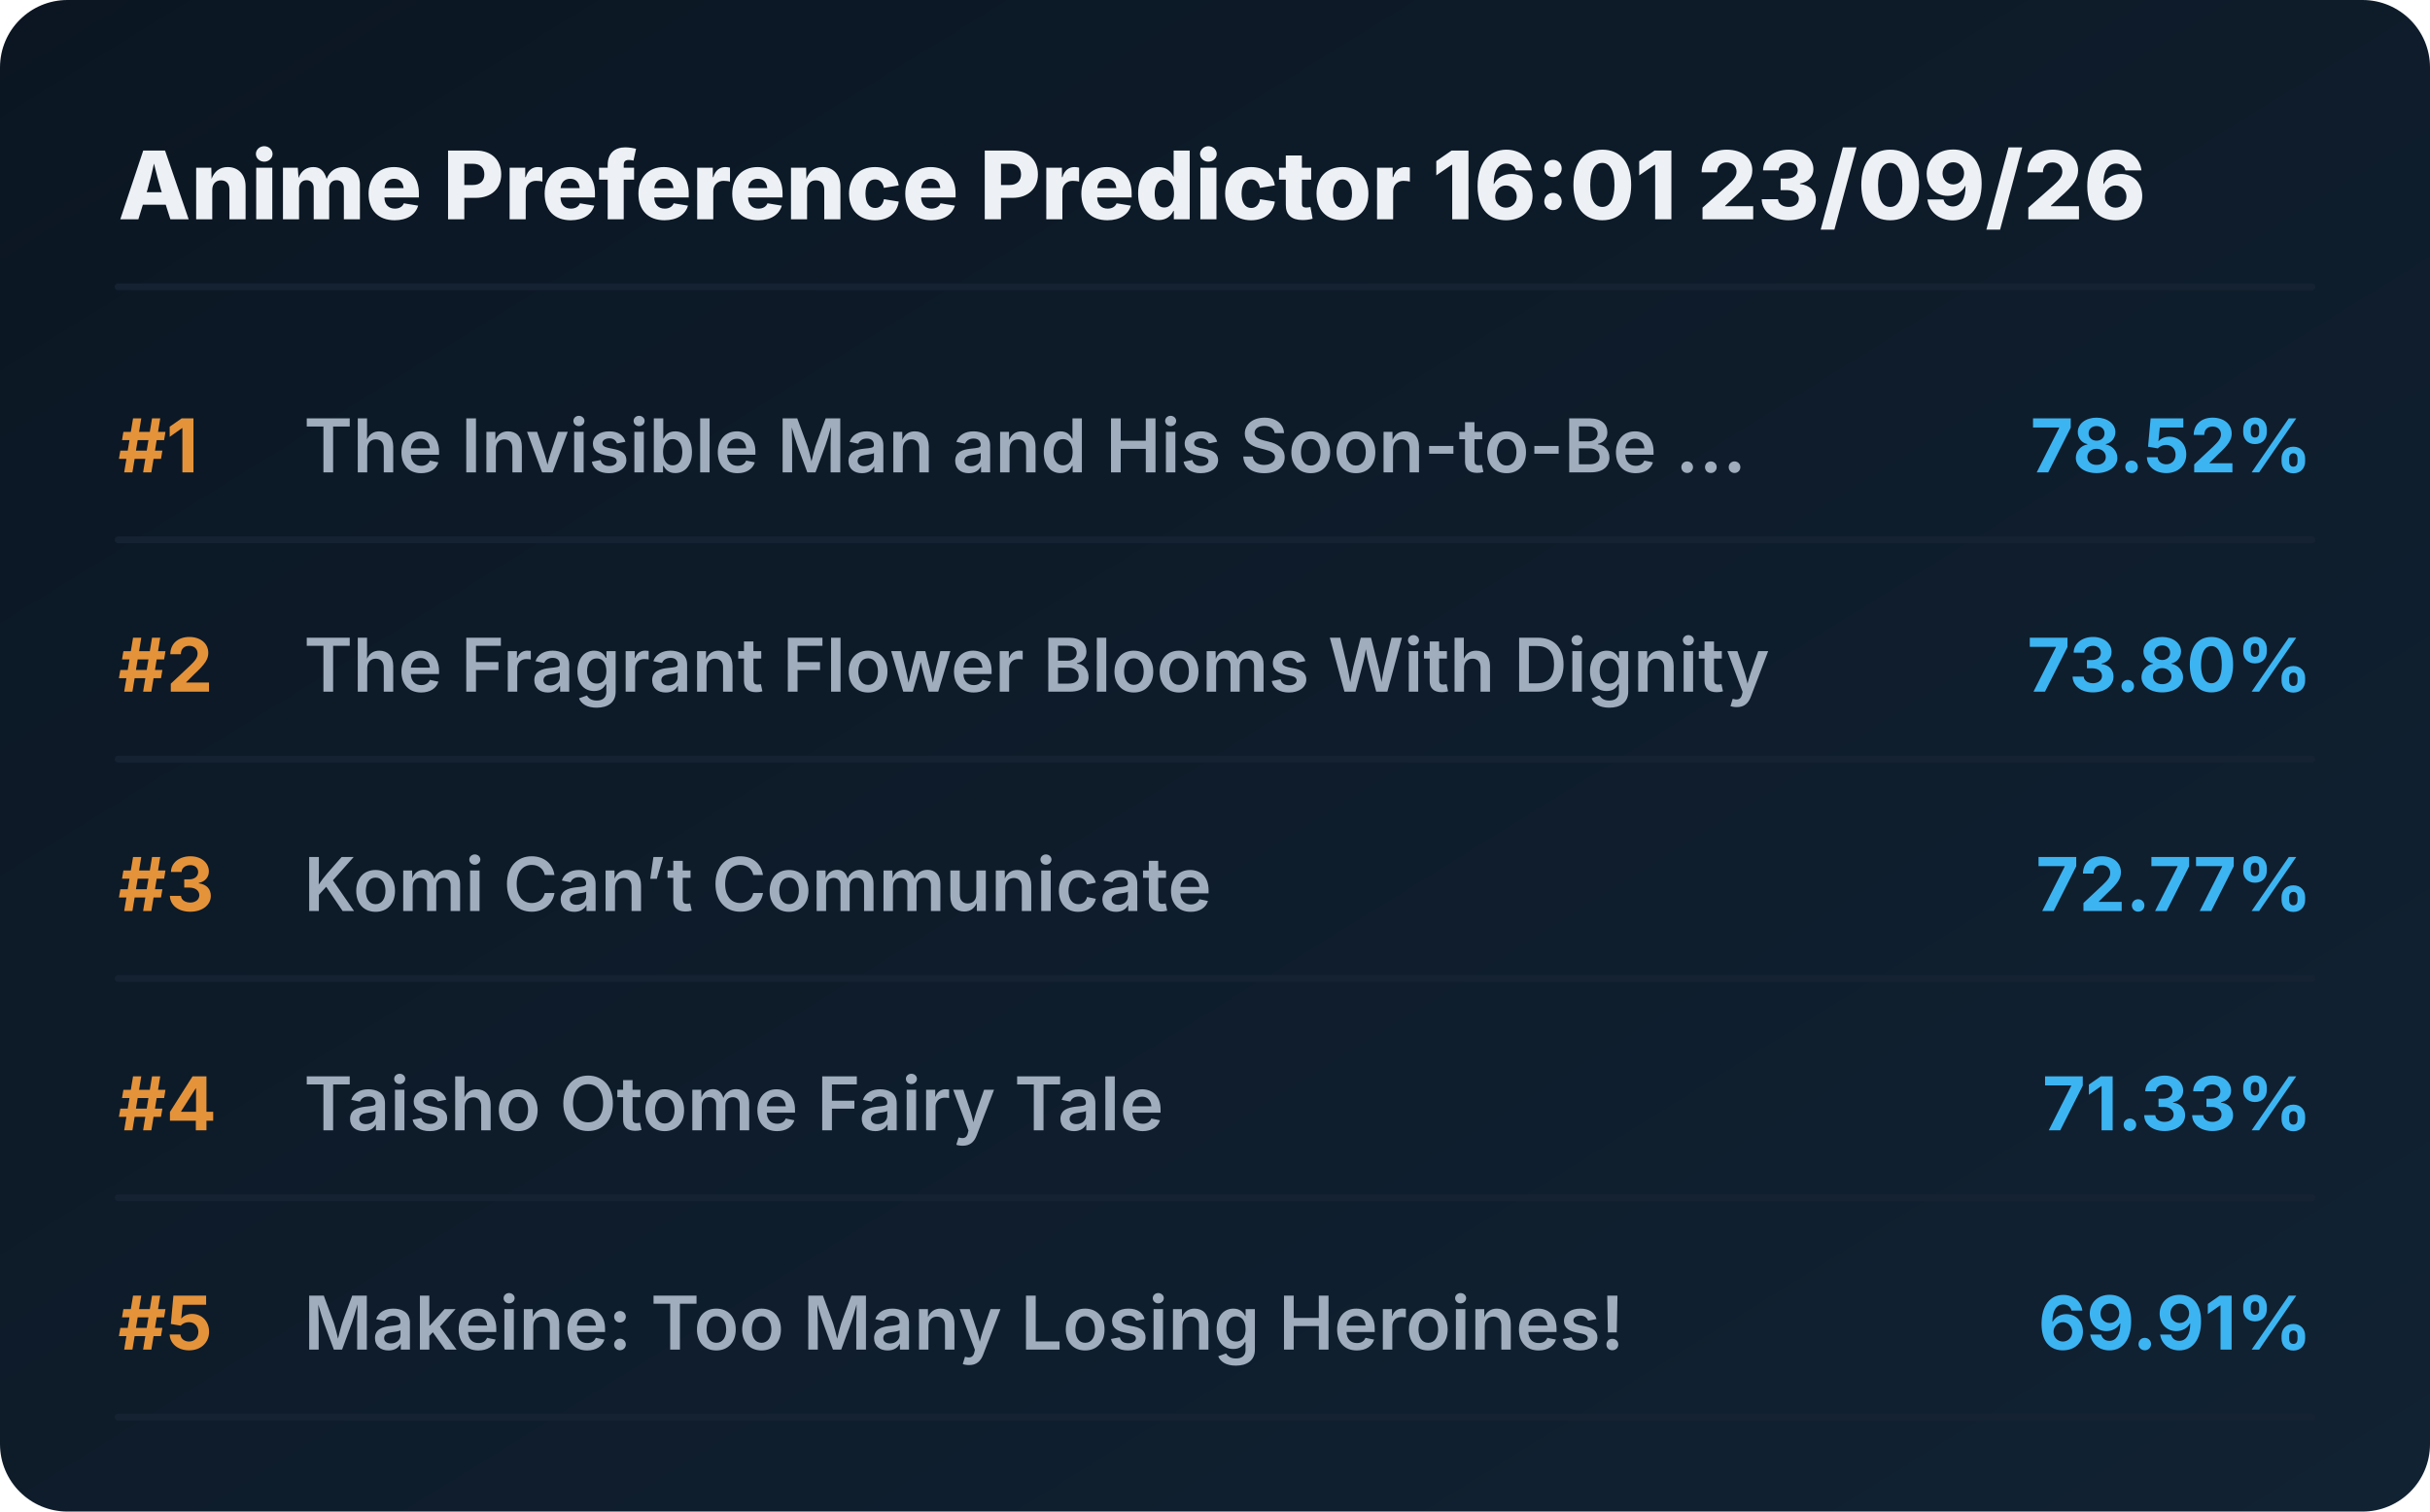
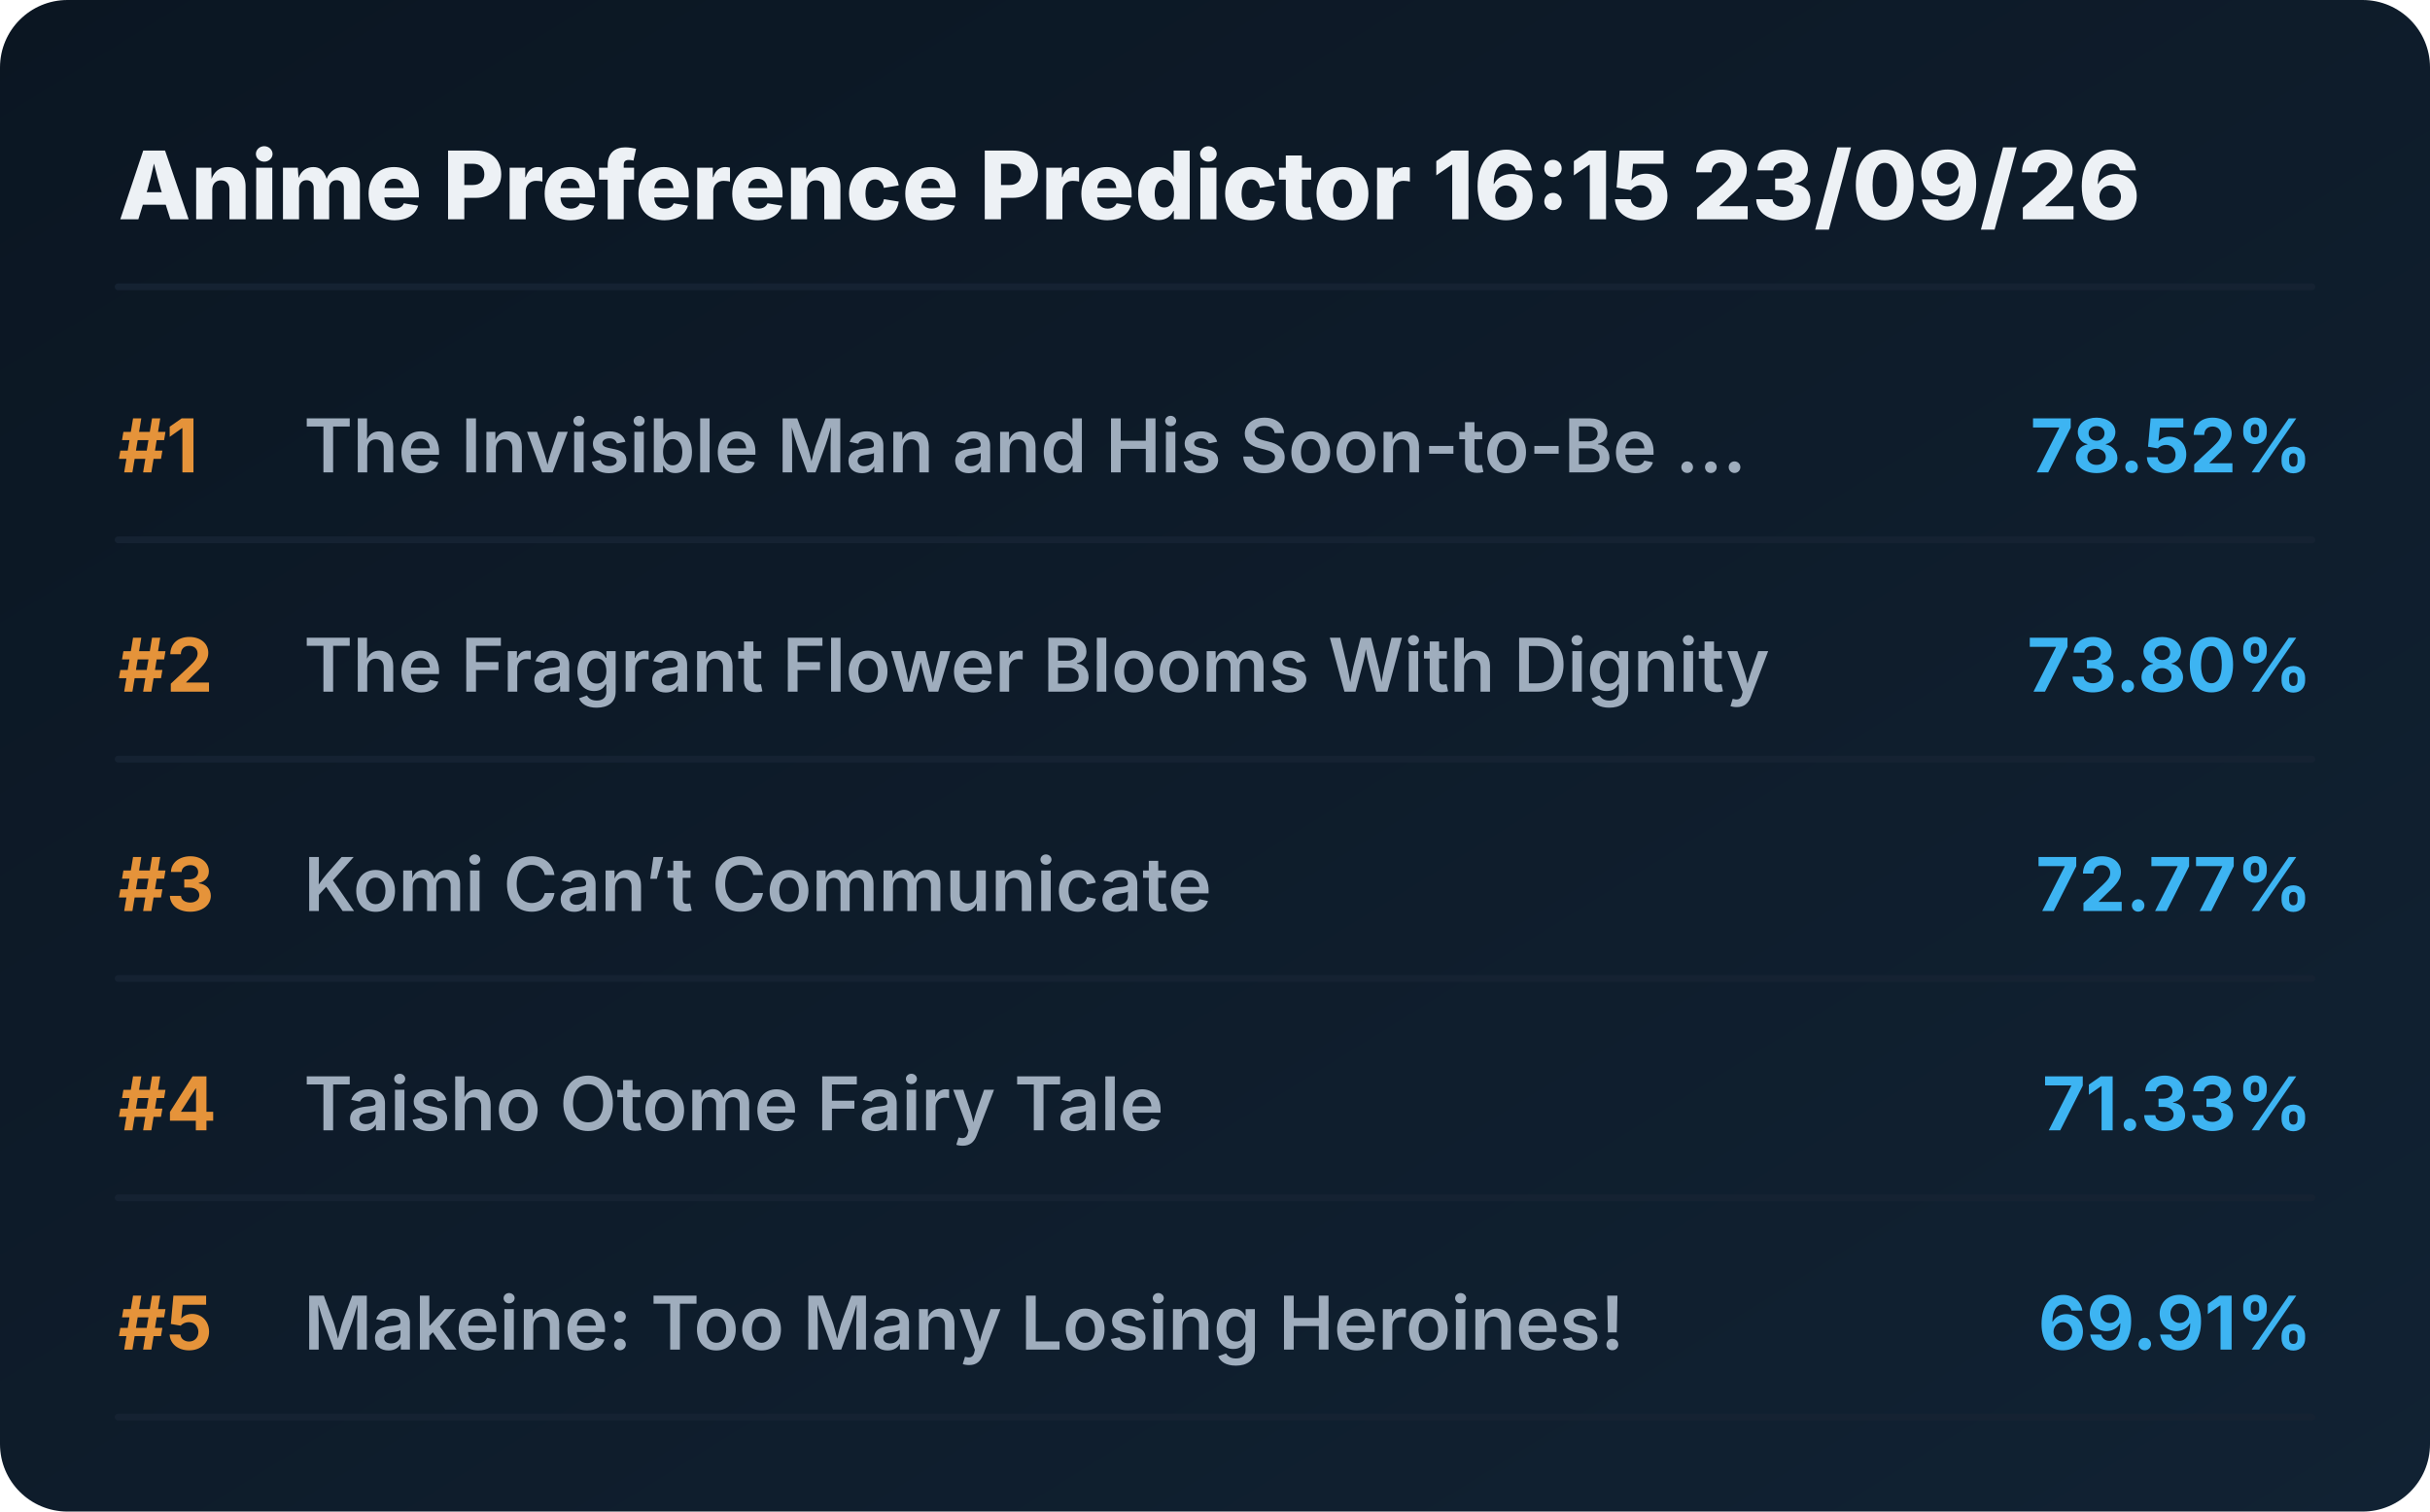
<svg xmlns="http://www.w3.org/2000/svg" viewBox="0 0 720 448" preserveAspectRatio="xMidYMid meet" style="width: 100%; height: auto; max-width: 720px;">
  <defs>
    <linearGradient id="boxGrad" x1="0%" y1="0%" x2="100%" y2="100%">
      <stop offset="0%" stop-color="#0b1622" />
      <stop offset="100%" stop-color="#112233" />
    </linearGradient>
    <clipPath id="titleClip">
      <rect x="90" y="0" width="510" height="100%" />
    </clipPath>
  </defs>
  <style>
    .bg { fill: url(#boxGrad); rx: 20px; }
    .header { font-family: 'Overpass', 'Inter', system-ui, sans-serif; font-weight: 800; font-size: 28px; fill: #edf1f5; }
    .rank { font-family: 'Overpass', 'Inter', system-ui, sans-serif; font-weight: 700; font-size: 22px; fill: #e5933a; }
    .title { font-family: 'Overpass', 'Inter', system-ui, sans-serif; font-weight: 600; font-size: 22px; fill: #9fadbd; }
    .score { font-family: 'Overpass', 'Inter', system-ui, sans-serif; font-weight: 700; font-size: 22px; fill: #3db4f2; }
    .line { stroke: #152232; stroke-width: 2; stroke-linecap: round; }
  </style>
  <rect class="bg" width="720" height="448" />
-   <text x="35" y="65" class="header">Anime Preference Predictor 16:01 23/09/26</text>
+   <text x="35" y="65" class="header">Anime Preference Predictor 16:15 23/09/26</text>
  <line x1="35" y1="85" x2="685" y2="85" class="line" />
  <g transform="translate(0, 0)">
    <text x="35" y="140" class="rank">#1</text>
    <text x="90" y="140" class="title">The Invisible Man and His Soon-to-Be ...</text>
    <text x="685" y="140" class="score" text-anchor="end">78.52%</text>
    <line x1="35" y1="160" x2="685" y2="160" class="line" />
  </g>
  <g transform="translate(0, 65)">
    <text x="35" y="140" class="rank">#2</text>
    <text x="90" y="140" class="title">The Fragrant Flower Blooms With Dignity</text>
    <text x="685" y="140" class="score" text-anchor="end">73.80%</text>
    <line x1="35" y1="160" x2="685" y2="160" class="line" />
  </g>
  <g transform="translate(0, 130)">
    <text x="35" y="140" class="rank">#3</text>
    <text x="90" y="140" class="title">Komi Can’t Communicate</text>
    <text x="685" y="140" class="score" text-anchor="end">72.77%</text>
    <line x1="35" y1="160" x2="685" y2="160" class="line" />
  </g>
  <g transform="translate(0, 195)">
    <text x="35" y="140" class="rank">#4</text>
    <text x="90" y="140" class="title">Taisho Otome Fairy Tale</text>
    <text x="685" y="140" class="score" text-anchor="end">71.33%</text>
    <line x1="35" y1="160" x2="685" y2="160" class="line" />
  </g>
  <g transform="translate(0, 260)">
    <text x="35" y="140" class="rank">#5</text>
    <text x="90" y="140" class="title">Makeine: Too Many Losing Heroines!</text>
    <text x="685" y="140" class="score" text-anchor="end">69.91%</text>
    <line x1="35" y1="160" x2="685" y2="160" class="line" />
  </g>
</svg>
